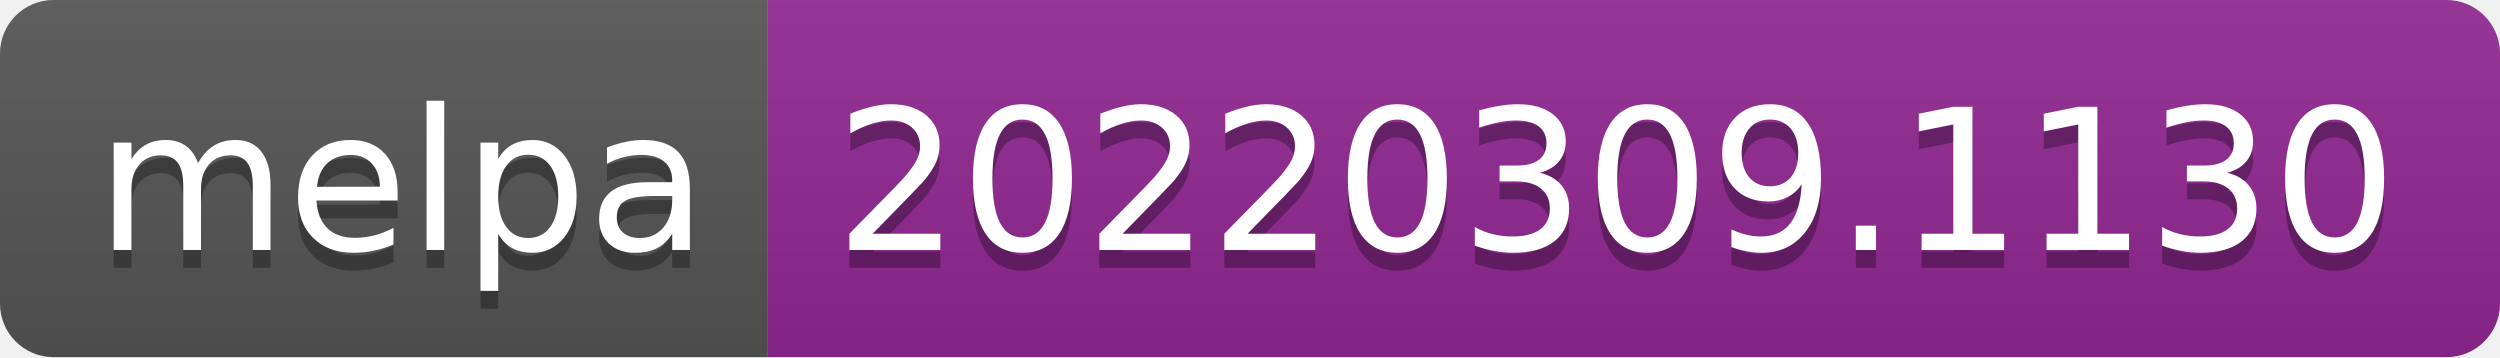
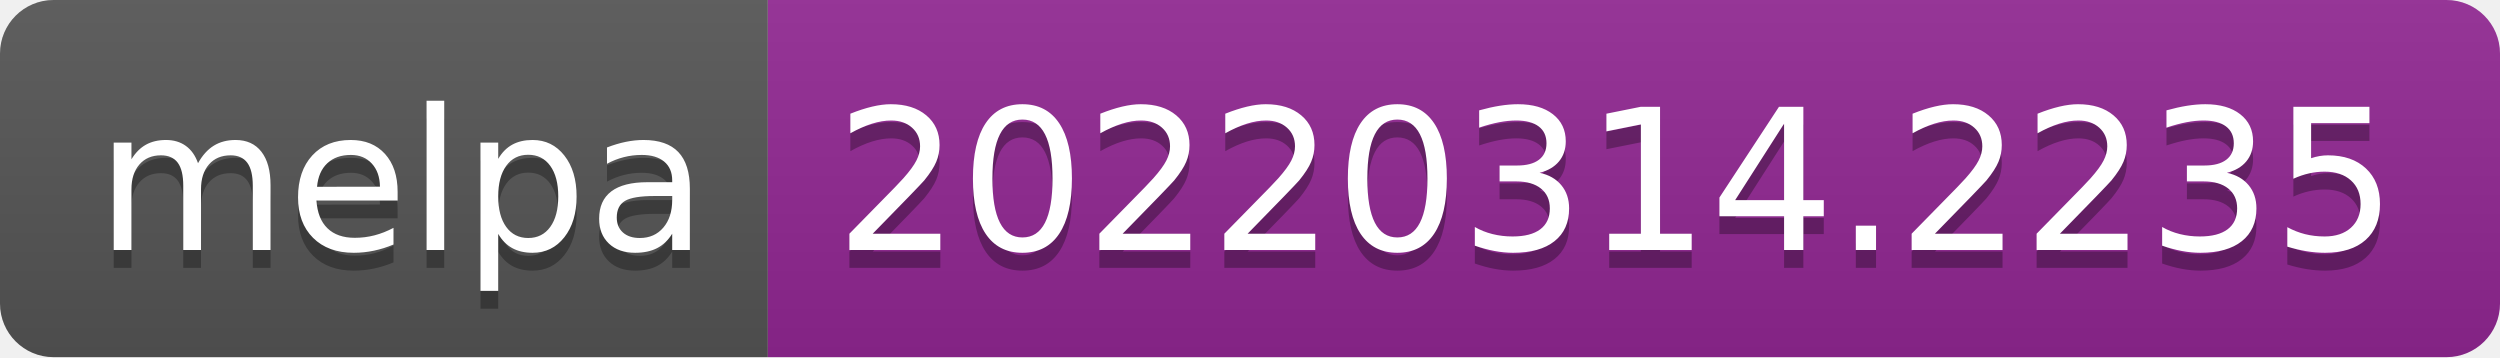
- <svg xmlns="http://www.w3.org/2000/svg" width="140" height="20" role="img" aria-label="melpa: 20220309.1130">
+ <svg xmlns="http://www.w3.org/2000/svg" width="140" height="20" role="img" aria-label="melpa: 20220314.2235">
  <linearGradient id="s" x2="0" y2="100%">
    <stop offset="0" stop-color="#bbb" stop-opacity=".1" />
    <stop offset="1" stop-opacity=".1" />
  </linearGradient>
  <clipPath id="r">
    <rect width="140" height="20" rx="3" fill="#fff" />
  </clipPath>
  <g clip-path="url(#r)">
    <rect width="43" height="20" fill="#555" />
    <rect x="43" width="97" height="20" fill="#922793" />
    <rect width="140" height="20" fill="url(#s)" />
  </g>
  <g fill="#fff" text-anchor="middle" font-family="Verdana,Geneva,DejaVu Sans,sans-serif" text-rendering="geometricPrecision" font-size="110">
    <text aria-hidden="true" x="225" y="150" fill="#010101" fill-opacity=".3" transform="scale(.1)" textLength="330">melpa</text>
    <text x="225" y="140" transform="scale(.1)" fill="#fff" textLength="330">melpa</text>
-     <text aria-hidden="true" x="905" y="150" fill="#010101" fill-opacity=".3" transform="scale(.1)" textLength="870">20220309.1130</text>
-     <text x="905" y="140" transform="scale(.1)" fill="#fff" textLength="870">20220309.1130</text>
+     <text aria-hidden="true" x="905" y="150" fill="#010101" fill-opacity=".3" transform="scale(.1)" textLength="870">20220314.2235</text>
+     <text x="905" y="140" transform="scale(.1)" fill="#fff" textLength="870">20220314.2235</text>
  </g>
</svg>
